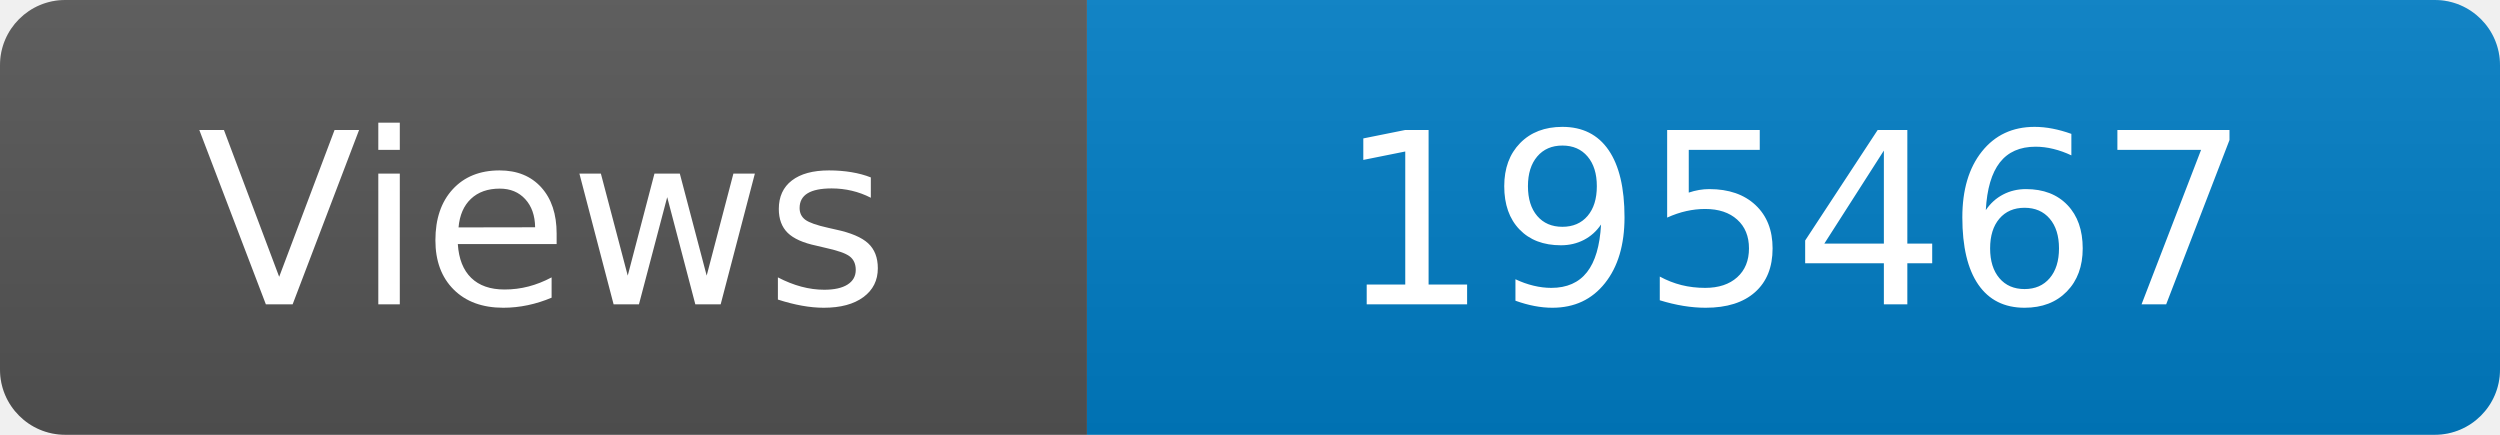
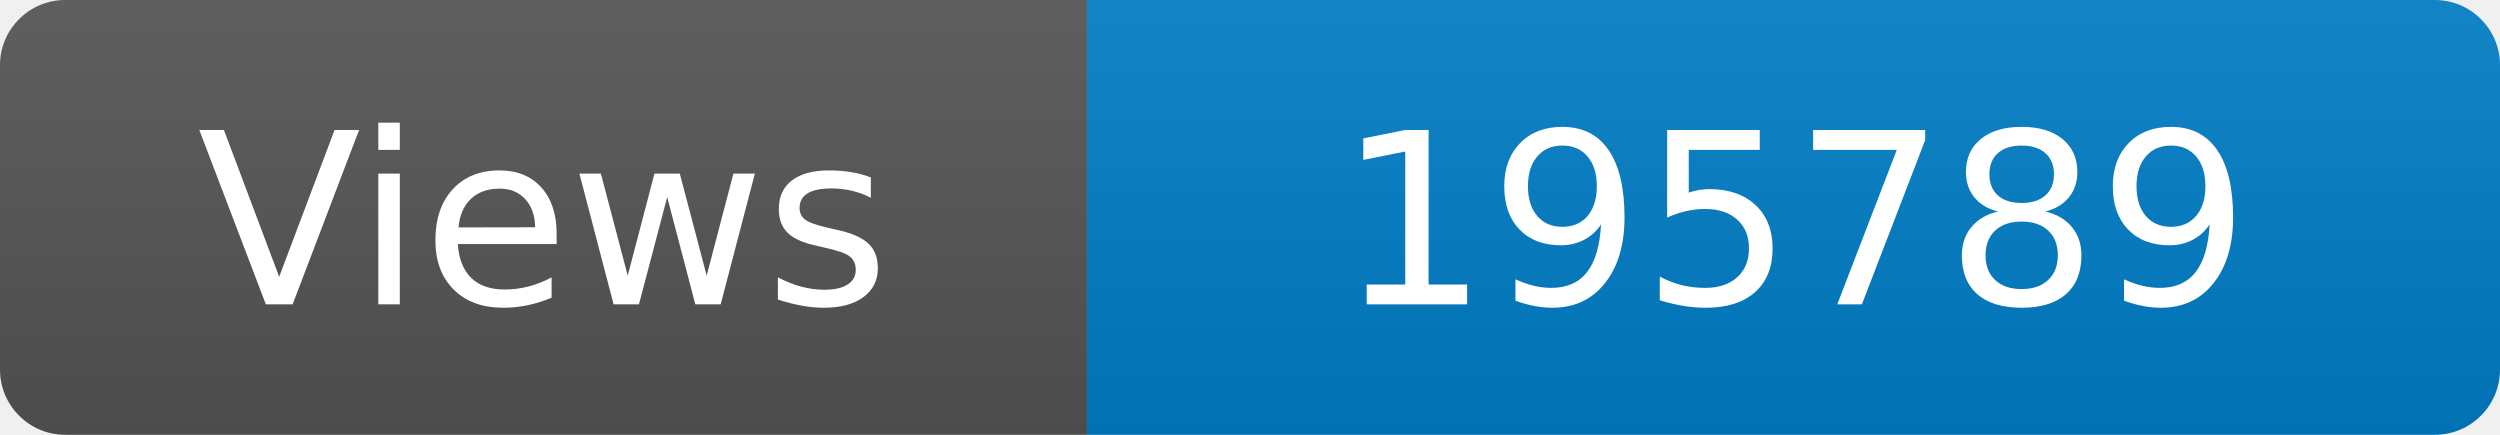
<svg xmlns="http://www.w3.org/2000/svg" width="115" height="20" role="img" aria-label="Maintained?: yes">
  <linearGradient id="s" x2="0" y2="100%">
    <stop offset="0" stop-color="#bbb" stop-opacity=".1" />
    <stop offset="1" stop-opacity=".1" />
  </linearGradient>
  <clipPath id="r">
    <rect width="115" height="20" rx="3" fill="#fff" />
  </clipPath>
  <g clip-path="url(#r)">
    <rect width="50" height="20" fill="#555" />
    <rect x="50" width="160" height="20" fill="#007ec6" />
    <rect width="115" height="20" fill="url(#s)" />
  </g>
  <g fill="#fff" text-anchor="middle" font-family="Verdana,Geneva,DejaVu Sans,sans-serif" font-size="110">
    <text x="250" y="140" transform="scale(.1)" fill="#fff">Views</text>
-     <text x="825" y="140" transform="scale(.1)" fill="#fff">195467</text>
+     <text x="825" y="140" transform="scale(.1)" fill="#fff">195789</text>
  </g>
</svg>
